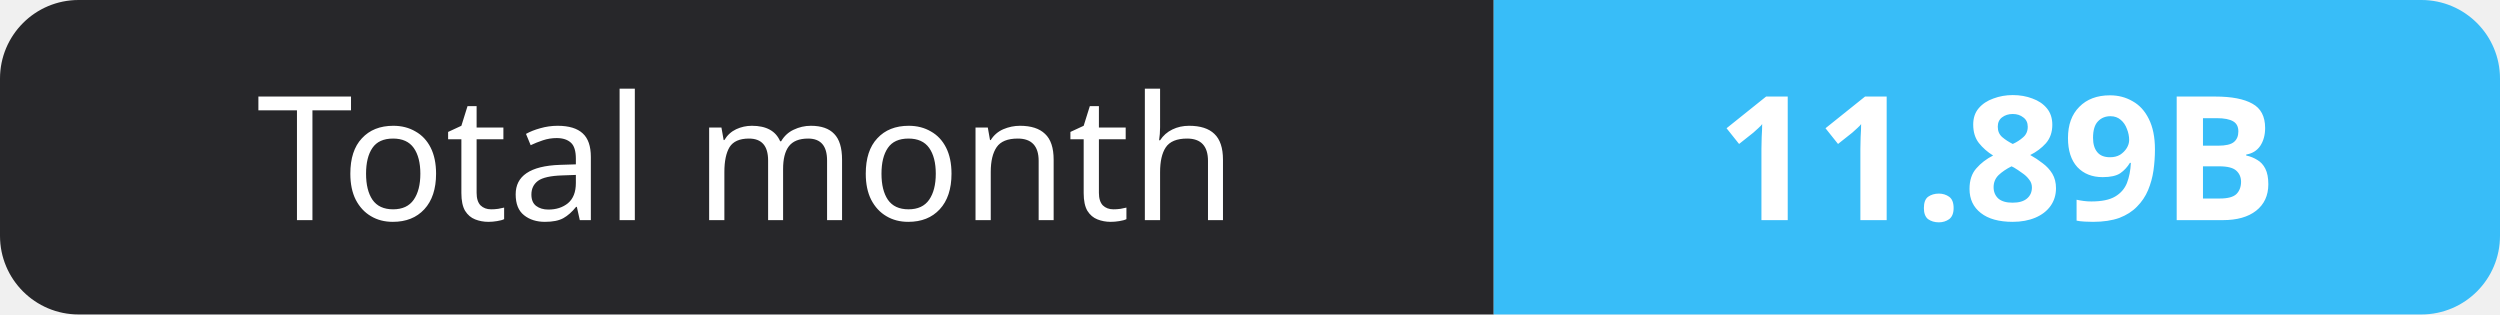
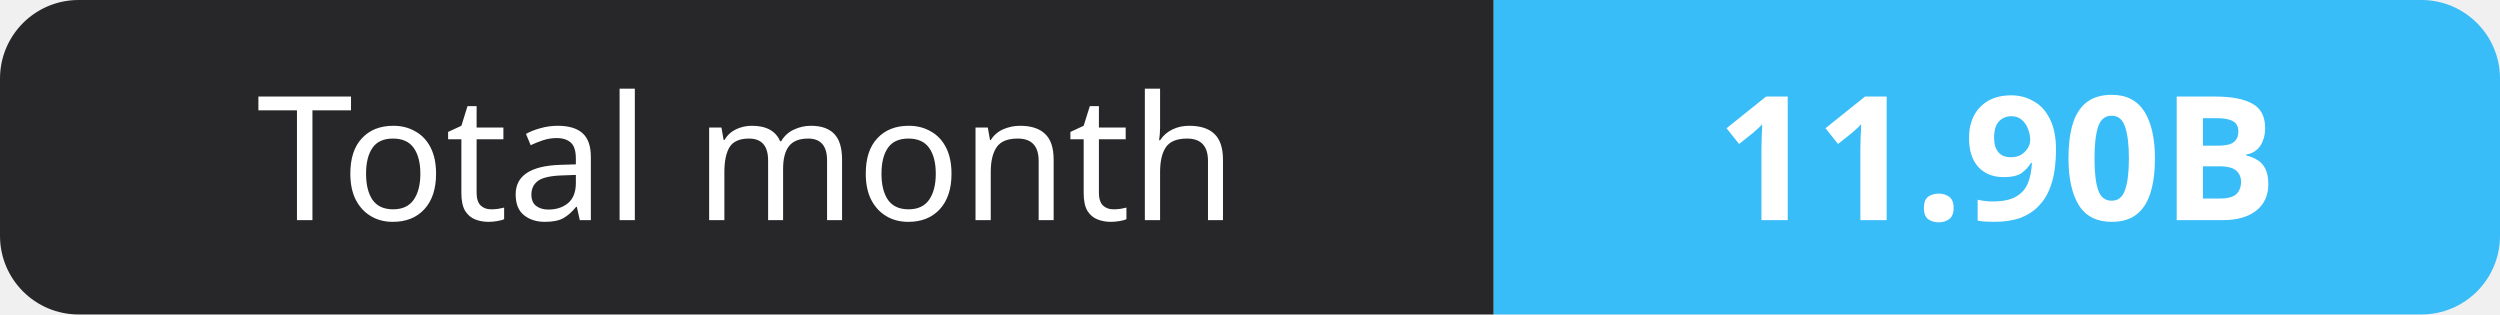
- <svg xmlns="http://www.w3.org/2000/svg" width="159" height="20" role="img" aria-label="Total month: 11.89B">
+ <svg xmlns="http://www.w3.org/2000/svg" width="159" height="20" role="img" aria-label="Total month: 11.90B">
  <clipPath id="r">
    <rect width="159" height="20" rx="5" fill="#fff" />
  </clipPath>
  <g clip-path="url(#r)">
    <rect width="95" height="20" fill="#27272a" />
    <rect x="95" width="64" height="20" fill="#38bdf8" />
  </g>
  <g fill="#fff" text-anchor="middle" font-family="Verdana,Geneva,sans-serif" font-size="11">
    <text x="47.5" y="14">Total month</text>
-     <text x="127.0" y="14" font-weight="700">11.89B</text>
+     <text x="127.0" y="14" font-weight="700">11.90B</text>
  </g>
</svg>
